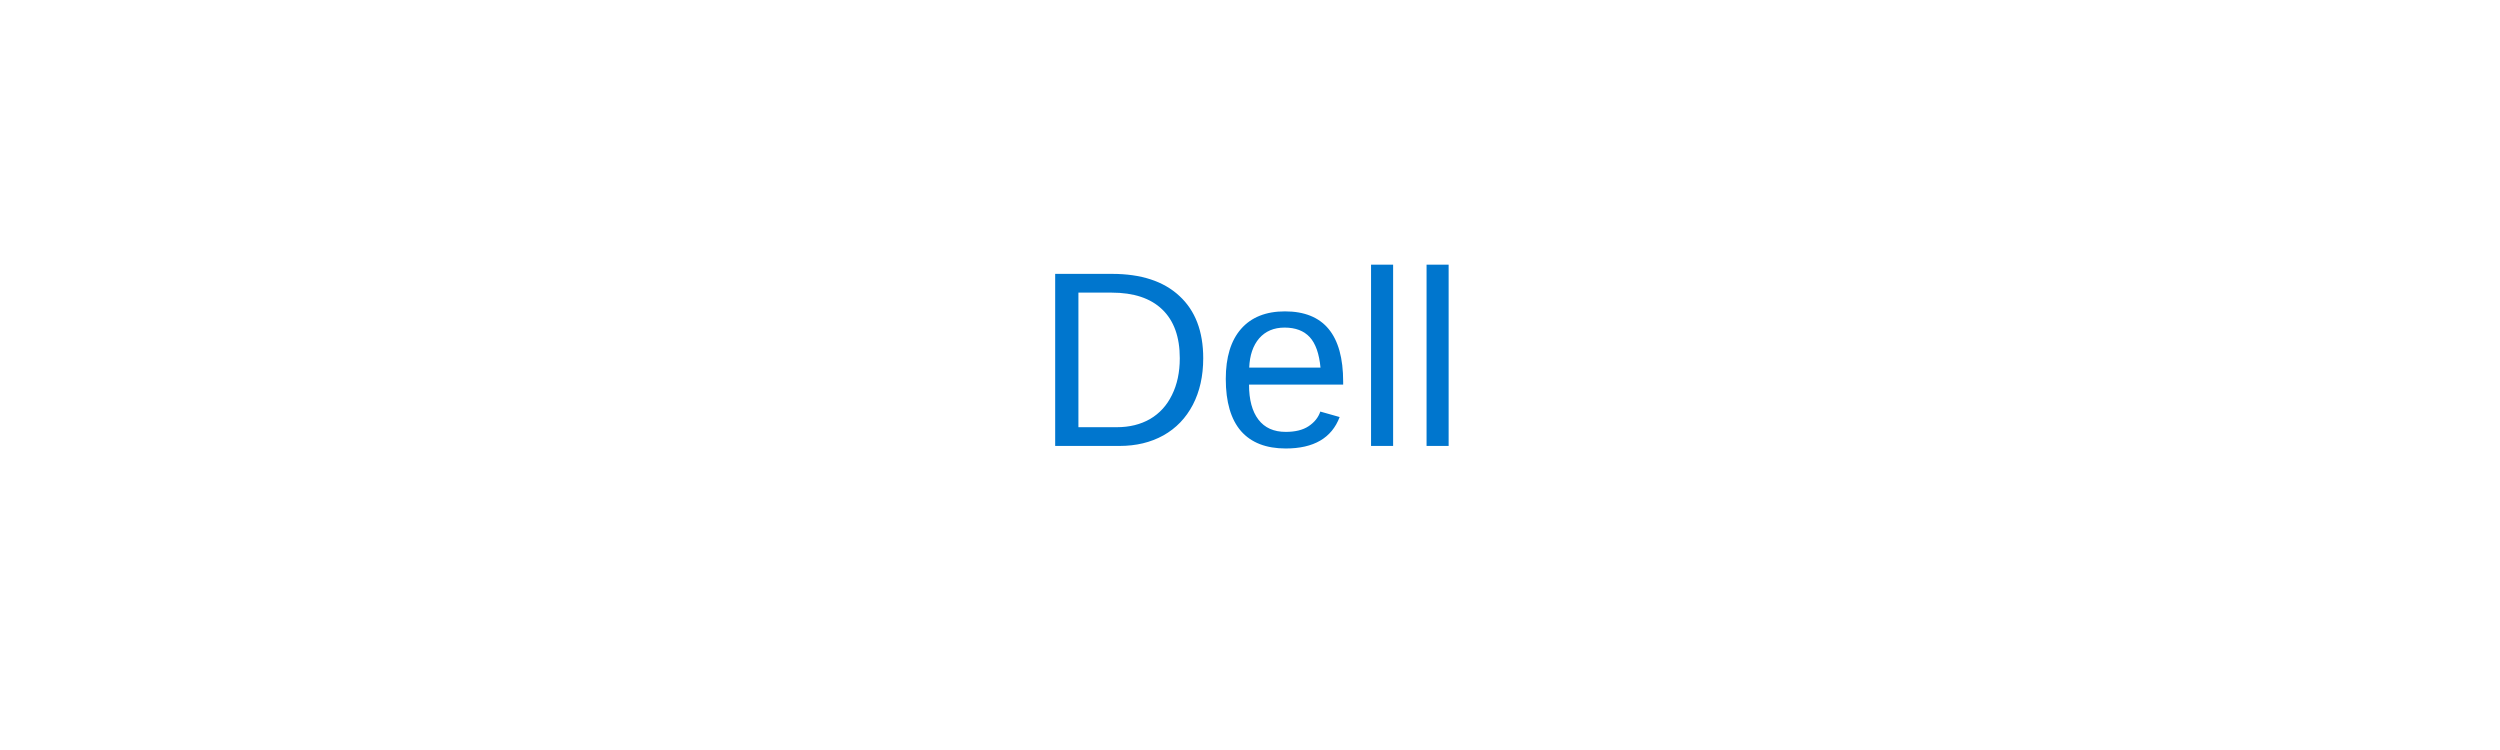
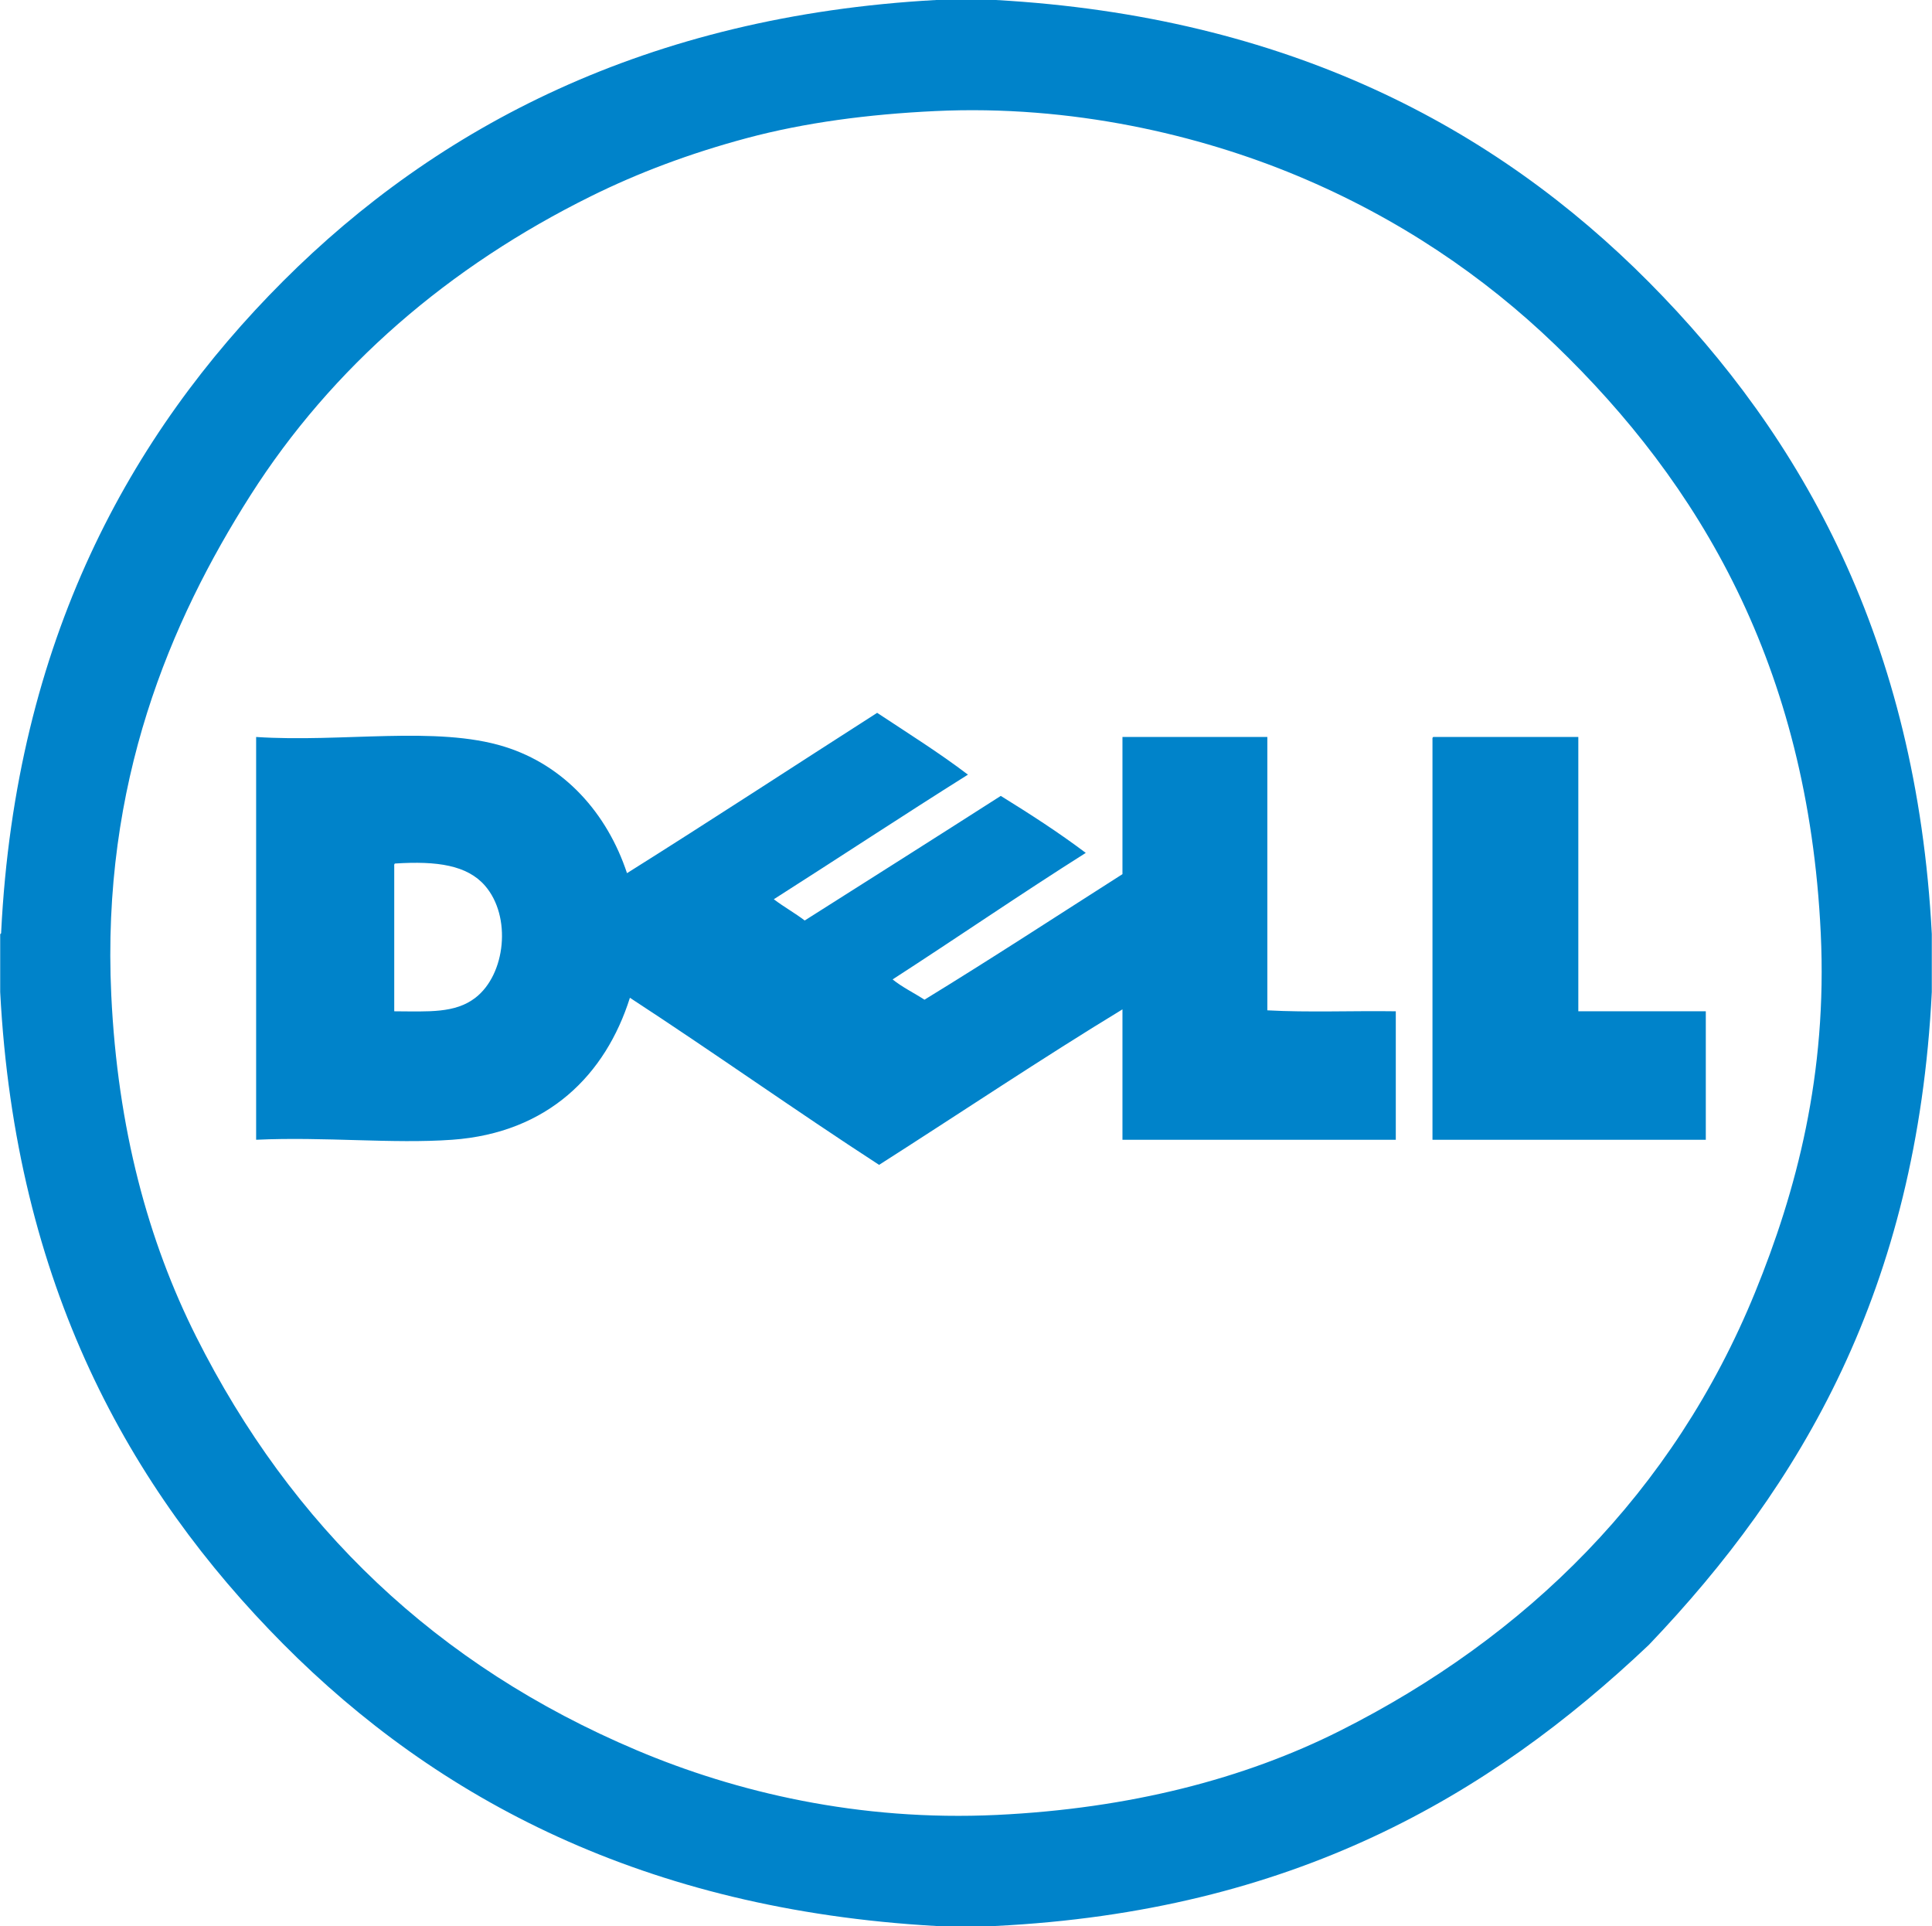
- <svg xmlns="http://www.w3.org/2000/svg" viewBox="0 0 200 60">
-   <rect width="100%" height="100%" fill="transparent" />
-   <text x="50%" y="50%" dominant-baseline="middle" text-anchor="middle" font-family="Arial, sans-serif" font-size="20" fill="#0076CE">Dell</text>
+ <svg xmlns="http://www.w3.org/2000/svg" width="2500" height="2492" viewBox="16.548 15.478 463.846 462.454">
+   <g fill="#0083ca">
+     <path d="M241.281 15.478h14.379C325.601 19.422 375.469 45.98 412.44 83.2c36.972 37.22 64.301 86.31 67.953 156.548v13.915c-3.551 71.361-31.363 118.459-67.953 156.78-38.437 36.4-85.688 63.979-157.012 67.488h-14.147c-69.932-3.952-119.809-30.499-156.78-67.721C47.53 372.99 20.2 323.901 16.548 253.663v-13.915c.182-.051.271-.194.232-.464 3.497-69.97 30.976-119.57 67.722-156.316 36.915-36.917 87.3-63.665 156.779-67.49zm-45.457 33.165c-13.78 3.69-26.138 8.376-37.339 13.915-34.094 16.859-62.21 40.979-81.869 71.896-19.188 30.178-35.802 68.999-33.396 119.904 1.517 32.093 8.84 59.089 20.408 82.101 22.845 45.437 57.625 78.916 105.758 99.264 23.802 10.062 53.295 17.12 86.507 15.538 31.857-1.517 59.462-8.678 82.333-20.177 44.824-22.538 80.149-57.312 99.728-105.293 9.902-24.271 17.39-52.31 15.771-86.276-3.064-64.343-29.237-107.971-63.778-141.241-17.091-16.462-37.671-30.465-61.923-40.586-23.531-9.82-54.164-17.101-86.972-15.539-16.129.768-31.344 2.776-45.228 6.494z" />
+     <path d="M227.135 186.637c7.348 4.866 14.864 9.565 21.801 14.843-15.671 9.84-31.034 19.989-46.616 29.918 2.366 1.809 5.056 3.293 7.421 5.102 15.712-9.954 31.429-19.902 47.081-29.918 7.02 4.345 13.931 8.798 20.41 13.684-15.684 9.906-30.842 20.336-46.385 30.381 2.303 1.873 5.126 3.224 7.652 4.871 16.065-9.833 31.73-20.066 47.544-30.149v-32.934h34.789v65.635c9.817.54 20.642.077 30.847.23v30.847h-65.636v-31.311c-19.284 11.716-39.046 24.965-58.444 37.34-20.201-13.117-39.67-26.97-59.836-40.122-5.842 18.517-19.717 32.447-42.675 34.093-14.318 1.024-30.588-.765-47.08 0v-96.712c20.618 1.366 43.258-2.757 59.604 2.319 14.453 4.489 24.7 16.021 29.454 30.382 20.181-12.675 40.038-25.672 60.069-38.499zm-115.963 36.876v34.788c8.287.041 14.59.522 19.481-3.246 7.277-5.605 8.743-19.5 2.319-26.904-4.287-4.94-11.525-5.977-21.569-5.334-.268.039-.251.367-.231.696zM360.722 192.435h34.788v65.866h30.614v30.847h-65.636v-96.017c-.018-.329-.037-.657.234-.696z" />
+   </g>
</svg>
